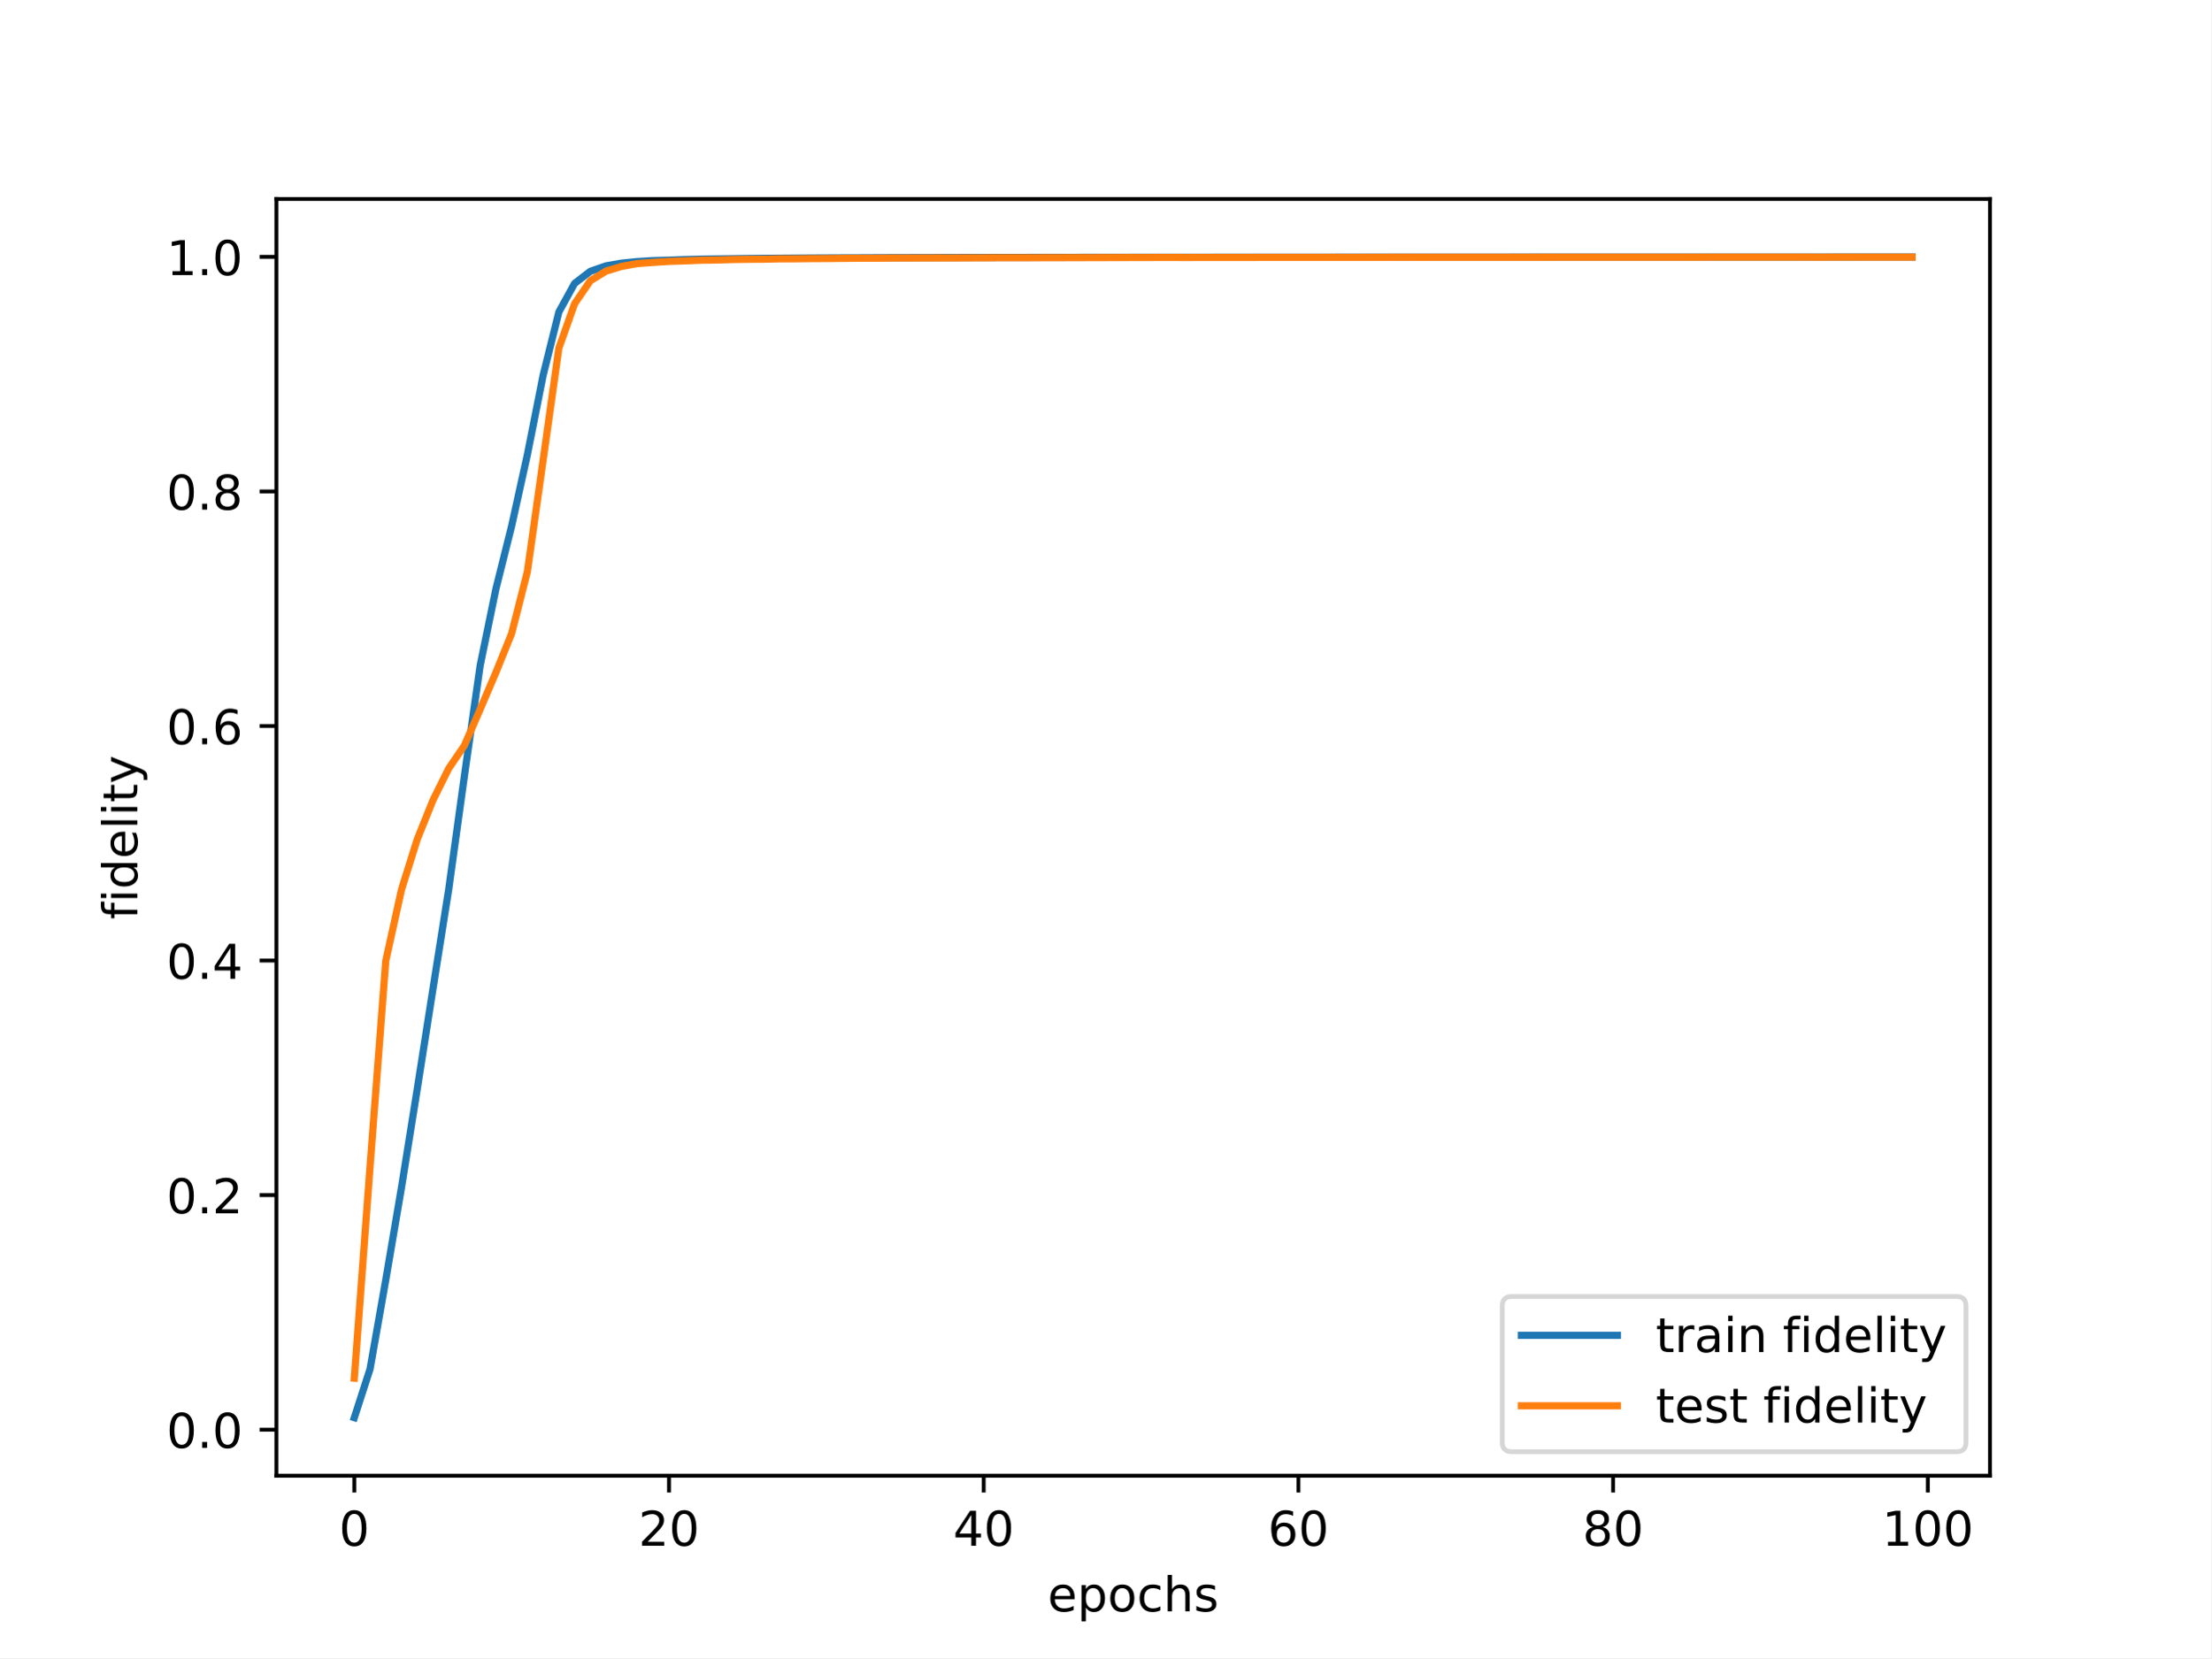
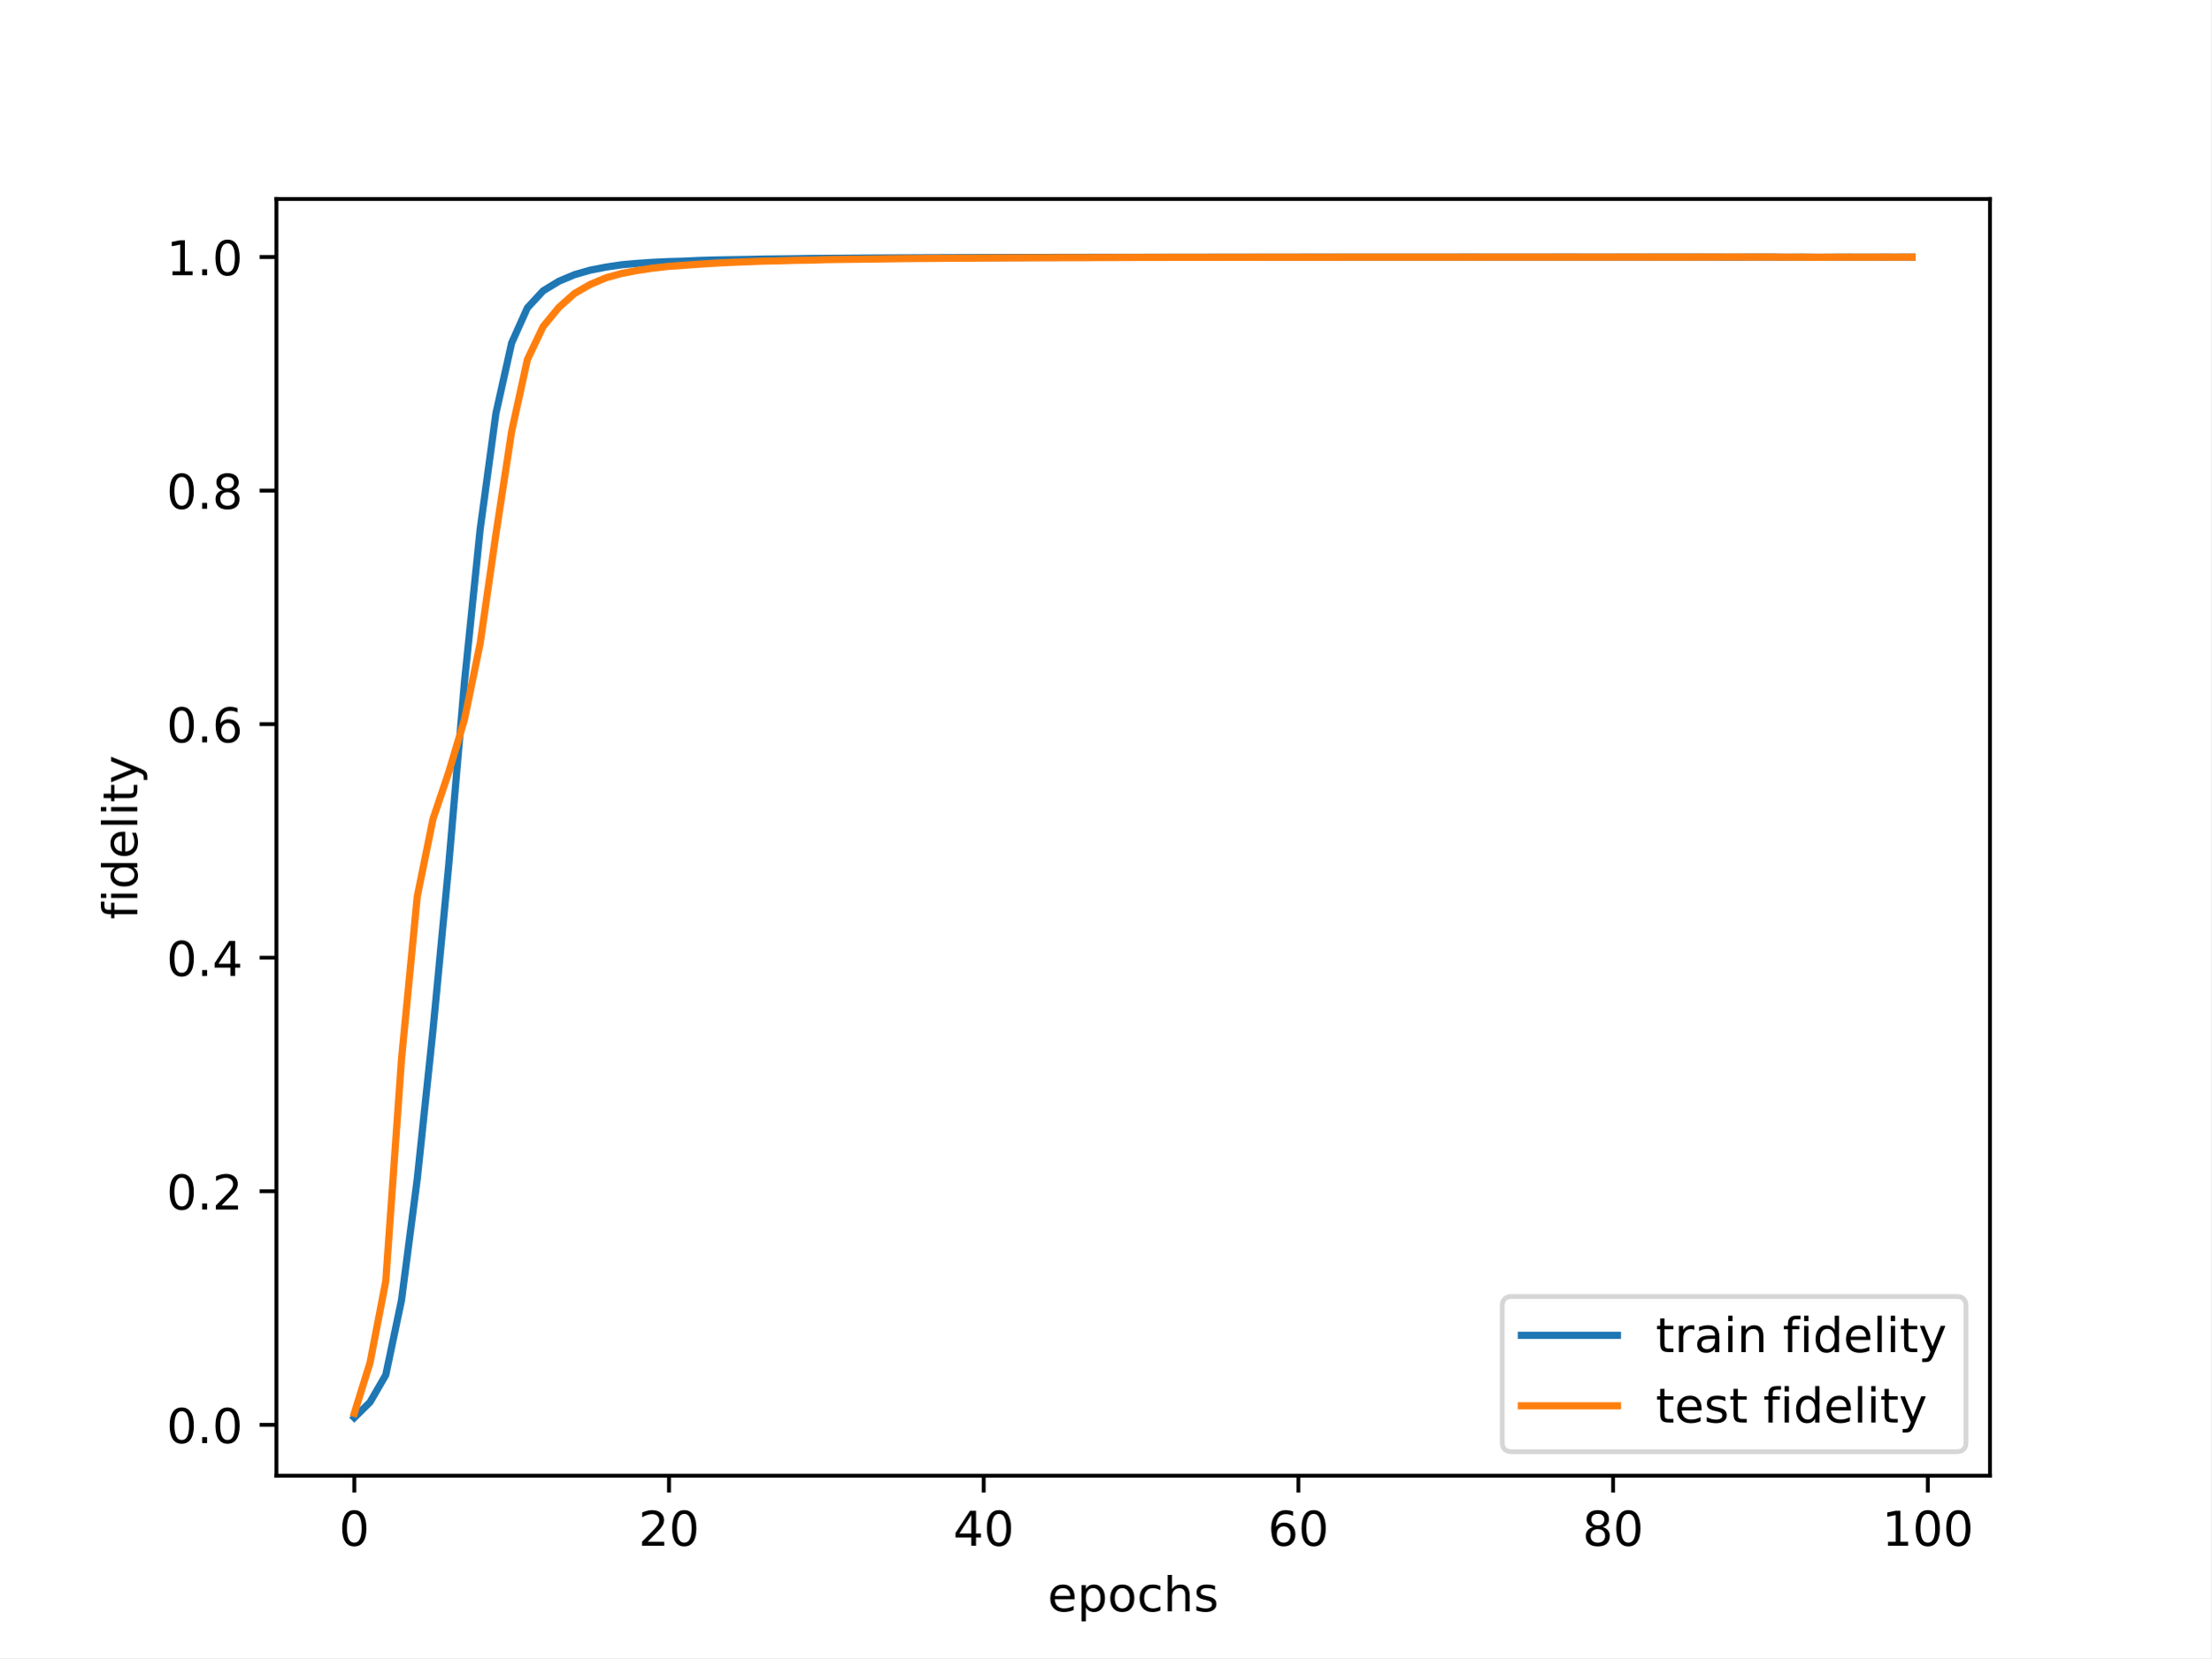
<svg xmlns="http://www.w3.org/2000/svg" xmlns:xlink="http://www.w3.org/1999/xlink" width="460.8pt" height="345.6pt" viewBox="0 0 460.8 345.6" version="1.1">
  <defs>
    <style type="text/css">*{stroke-linejoin: round; stroke-linecap: butt}</style>
  </defs>
  <g id="figure_1">
    <g id="patch_1">
      <path d="M 0 345.6  L 460.8 345.6  L 460.8 0  L 0 0  z " style="fill: #ffffff" />
    </g>
    <g id="axes_1">
      <g id="patch_2">
        <path d="M 57.6 307.584  L 414.72 307.584  L 414.72 41.472  L 57.6 41.472  z " style="fill: #ffffff" />
      </g>
      <g id="matplotlib.axis_1">
        <g id="xtick_1">
          <g id="line2d_1">
            <defs>
-               <path id="m5f3252dc6d" d="M 0 0  L 0 3.5  " style="stroke: #000000; stroke-width: 0.8" />
-             </defs>
-             <g>
-               <use xlink:href="#m5f3252dc6d" x="73.833" y="307.584" style="stroke: #000000; stroke-width: 0.8" />
+               <path id="ma5db23969e" d="M 0 0  L 0 3.5  " style="stroke: #000000; stroke-width: 0.8" />
+             </defs>
+             <g>
+               <use xlink:href="#ma5db23969e" x="73.833" y="307.584" style="stroke: #000000; stroke-width: 0.8" />
            </g>
          </g>
          <g id="text_1">
            <g transform="translate(70.65148 322.1824) scale(0.1 -0.1)">
              <defs>
                <path id="DejaVuSans-30" d="M 2034 4250  Q 1547 4250 1301 3770  Q 1056 3291 1056 2328  Q 1056 1369 1301 889  Q 1547 409 2034 409  Q 2525 409 2770 889  Q 3016 1369 3016 2328  Q 3016 3291 2770 3770  Q 2525 4250 2034 4250  z M 2034 4750  Q 2819 4750 3233 4129  Q 3647 3509 3647 2328  Q 3647 1150 3233 529  Q 2819 -91 2034 -91  Q 1250 -91 836 529  Q 422 1150 422 2328  Q 422 3509 836 4129  Q 1250 4750 2034 4750  z " transform="scale(0.015625)" />
              </defs>
              <use xlink:href="#DejaVuSans-30" />
            </g>
          </g>
        </g>
        <g id="xtick_2">
          <g id="line2d_2">
            <g>
-               <use xlink:href="#m5f3252dc6d" x="139.42" y="307.584" style="stroke: #000000; stroke-width: 0.8" />
+               <use xlink:href="#ma5db23969e" x="139.42" y="307.584" style="stroke: #000000; stroke-width: 0.8" />
            </g>
          </g>
          <g id="text_2">
            <g transform="translate(133.057 322.1824) scale(0.1 -0.1)">
              <defs>
                <path id="DejaVuSans-32" d="M 1228 531  L 3431 531  L 3431 0  L 469 0  L 469 531  Q 828 903 1448 1529  Q 2069 2156 2228 2338  Q 2531 2678 2651 2914  Q 2772 3150 2772 3378  Q 2772 3750 2511 3984  Q 2250 4219 1831 4219  Q 1534 4219 1204 4116  Q 875 4013 500 3803  L 500 4441  Q 881 4594 1212 4672  Q 1544 4750 1819 4750  Q 2544 4750 2975 4387  Q 3406 4025 3406 3419  Q 3406 3131 3298 2873  Q 3191 2616 2906 2266  Q 2828 2175 2409 1742  Q 1991 1309 1228 531  z " transform="scale(0.015625)" />
              </defs>
              <use xlink:href="#DejaVuSans-32" />
              <use xlink:href="#DejaVuSans-30" x="63.623" />
            </g>
          </g>
        </g>
        <g id="xtick_3">
          <g id="line2d_3">
            <g>
-               <use xlink:href="#m5f3252dc6d" x="205.006" y="307.584" style="stroke: #000000; stroke-width: 0.8" />
+               <use xlink:href="#ma5db23969e" x="205.006" y="307.584" style="stroke: #000000; stroke-width: 0.8" />
            </g>
          </g>
          <g id="text_3">
            <g transform="translate(198.6438 322.1824) scale(0.1 -0.1)">
              <defs>
                <path id="DejaVuSans-34" d="M 2419 4116  L 825 1625  L 2419 1625  L 2419 4116  z M 2253 4666  L 3047 4666  L 3047 1625  L 3713 1625  L 3713 1100  L 3047 1100  L 3047 0  L 2419 0  L 2419 1100  L 313 1100  L 313 1709  L 2253 4666  z " transform="scale(0.015625)" />
              </defs>
              <use xlink:href="#DejaVuSans-34" />
              <use xlink:href="#DejaVuSans-30" x="63.623" />
            </g>
          </g>
        </g>
        <g id="xtick_4">
          <g id="line2d_4">
            <g>
-               <use xlink:href="#m5f3252dc6d" x="270.593" y="307.584" style="stroke: #000000; stroke-width: 0.8" />
+               <use xlink:href="#ma5db23969e" x="270.593" y="307.584" style="stroke: #000000; stroke-width: 0.8" />
            </g>
          </g>
          <g id="text_4">
            <g transform="translate(264.2306 322.1824) scale(0.1 -0.1)">
              <defs>
                <path id="DejaVuSans-36" d="M 2113 2584  Q 1688 2584 1439 2293  Q 1191 2003 1191 1497  Q 1191 994 1439 701  Q 1688 409 2113 409  Q 2538 409 2786 701  Q 3034 994 3034 1497  Q 3034 2003 2786 2293  Q 2538 2584 2113 2584  z M 3366 4563  L 3366 3988  Q 3128 4100 2886 4159  Q 2644 4219 2406 4219  Q 1781 4219 1451 3797  Q 1122 3375 1075 2522  Q 1259 2794 1537 2939  Q 1816 3084 2150 3084  Q 2853 3084 3261 2657  Q 3669 2231 3669 1497  Q 3669 778 3244 343  Q 2819 -91 2113 -91  Q 1303 -91 875 529  Q 447 1150 447 2328  Q 447 3434 972 4092  Q 1497 4750 2381 4750  Q 2619 4750 2861 4703  Q 3103 4656 3366 4563  z " transform="scale(0.015625)" />
              </defs>
              <use xlink:href="#DejaVuSans-36" />
              <use xlink:href="#DejaVuSans-30" x="63.623" />
            </g>
          </g>
        </g>
        <g id="xtick_5">
          <g id="line2d_5">
            <g>
-               <use xlink:href="#m5f3252dc6d" x="336.18" y="307.584" style="stroke: #000000; stroke-width: 0.8" />
+               <use xlink:href="#ma5db23969e" x="336.18" y="307.584" style="stroke: #000000; stroke-width: 0.8" />
            </g>
          </g>
          <g id="text_5">
            <g transform="translate(329.8173 322.1824) scale(0.1 -0.1)">
              <defs>
                <path id="DejaVuSans-38" d="M 2034 2216  Q 1584 2216 1326 1975  Q 1069 1734 1069 1313  Q 1069 891 1326 650  Q 1584 409 2034 409  Q 2484 409 2743 651  Q 3003 894 3003 1313  Q 3003 1734 2745 1975  Q 2488 2216 2034 2216  z M 1403 2484  Q 997 2584 770 2862  Q 544 3141 544 3541  Q 544 4100 942 4425  Q 1341 4750 2034 4750  Q 2731 4750 3128 4425  Q 3525 4100 3525 3541  Q 3525 3141 3298 2862  Q 3072 2584 2669 2484  Q 3125 2378 3379 2068  Q 3634 1759 3634 1313  Q 3634 634 3220 271  Q 2806 -91 2034 -91  Q 1263 -91 848 271  Q 434 634 434 1313  Q 434 1759 690 2068  Q 947 2378 1403 2484  z M 1172 3481  Q 1172 3119 1398 2916  Q 1625 2713 2034 2713  Q 2441 2713 2670 2916  Q 2900 3119 2900 3481  Q 2900 3844 2670 4047  Q 2441 4250 2034 4250  Q 1625 4250 1398 4047  Q 1172 3844 1172 3481  z " transform="scale(0.015625)" />
              </defs>
              <use xlink:href="#DejaVuSans-38" />
              <use xlink:href="#DejaVuSans-30" x="63.623" />
            </g>
          </g>
        </g>
        <g id="xtick_6">
          <g id="line2d_6">
            <g>
-               <use xlink:href="#m5f3252dc6d" x="401.767" y="307.584" style="stroke: #000000; stroke-width: 0.8" />
+               <use xlink:href="#ma5db23969e" x="401.767" y="307.584" style="stroke: #000000; stroke-width: 0.8" />
            </g>
          </g>
          <g id="text_6">
            <g transform="translate(392.2229 322.1824) scale(0.1 -0.1)">
              <defs>
                <path id="DejaVuSans-31" d="M 794 531  L 1825 531  L 1825 4091  L 703 3866  L 703 4441  L 1819 4666  L 2450 4666  L 2450 531  L 3481 531  L 3481 0  L 794 0  L 794 531  z " transform="scale(0.015625)" />
              </defs>
              <use xlink:href="#DejaVuSans-31" />
              <use xlink:href="#DejaVuSans-30" x="63.623" />
              <use xlink:href="#DejaVuSans-30" x="127.246" />
            </g>
          </g>
        </g>
        <g id="text_7">
          <g transform="translate(218.3272 335.8606) scale(0.1 -0.1)">
            <defs>
              <path id="DejaVuSans-65" d="M 3597 1894  L 3597 1613  L 953 1613  Q 991 1019 1311 708  Q 1631 397 2203 397  Q 2534 397 2845 478  Q 3156 559 3463 722  L 3463 178  Q 3153 47 2828 -22  Q 2503 -91 2169 -91  Q 1331 -91 842 396  Q 353 884 353 1716  Q 353 2575 817 3079  Q 1281 3584 2069 3584  Q 2775 3584 3186 3129  Q 3597 2675 3597 1894  z M 3022 2063  Q 3016 2534 2758 2815  Q 2500 3097 2075 3097  Q 1594 3097 1305 2825  Q 1016 2553 972 2059  L 3022 2063  z " transform="scale(0.015625)" />
              <path id="DejaVuSans-70" d="M 1159 525  L 1159 -1331  L 581 -1331  L 581 3500  L 1159 3500  L 1159 2969  Q 1341 3281 1617 3432  Q 1894 3584 2278 3584  Q 2916 3584 3314 3078  Q 3713 2572 3713 1747  Q 3713 922 3314 415  Q 2916 -91 2278 -91  Q 1894 -91 1617 61  Q 1341 213 1159 525  z M 3116 1747  Q 3116 2381 2855 2742  Q 2594 3103 2138 3103  Q 1681 3103 1420 2742  Q 1159 2381 1159 1747  Q 1159 1113 1420 752  Q 1681 391 2138 391  Q 2594 391 2855 752  Q 3116 1113 3116 1747  z " transform="scale(0.015625)" />
              <path id="DejaVuSans-6f" d="M 1959 3097  Q 1497 3097 1228 2736  Q 959 2375 959 1747  Q 959 1119 1226 758  Q 1494 397 1959 397  Q 2419 397 2687 759  Q 2956 1122 2956 1747  Q 2956 2369 2687 2733  Q 2419 3097 1959 3097  z M 1959 3584  Q 2709 3584 3137 3096  Q 3566 2609 3566 1747  Q 3566 888 3137 398  Q 2709 -91 1959 -91  Q 1206 -91 779 398  Q 353 888 353 1747  Q 353 2609 779 3096  Q 1206 3584 1959 3584  z " transform="scale(0.015625)" />
              <path id="DejaVuSans-63" d="M 3122 3366  L 3122 2828  Q 2878 2963 2633 3030  Q 2388 3097 2138 3097  Q 1578 3097 1268 2742  Q 959 2388 959 1747  Q 959 1106 1268 751  Q 1578 397 2138 397  Q 2388 397 2633 464  Q 2878 531 3122 666  L 3122 134  Q 2881 22 2623 -34  Q 2366 -91 2075 -91  Q 1284 -91 818 406  Q 353 903 353 1747  Q 353 2603 823 3093  Q 1294 3584 2113 3584  Q 2378 3584 2631 3529  Q 2884 3475 3122 3366  z " transform="scale(0.015625)" />
              <path id="DejaVuSans-68" d="M 3513 2113  L 3513 0  L 2938 0  L 2938 2094  Q 2938 2591 2744 2837  Q 2550 3084 2163 3084  Q 1697 3084 1428 2787  Q 1159 2491 1159 1978  L 1159 0  L 581 0  L 581 4863  L 1159 4863  L 1159 2956  Q 1366 3272 1645 3428  Q 1925 3584 2291 3584  Q 2894 3584 3203 3211  Q 3513 2838 3513 2113  z " transform="scale(0.015625)" />
              <path id="DejaVuSans-73" d="M 2834 3397  L 2834 2853  Q 2591 2978 2328 3040  Q 2066 3103 1784 3103  Q 1356 3103 1142 2972  Q 928 2841 928 2578  Q 928 2378 1081 2264  Q 1234 2150 1697 2047  L 1894 2003  Q 2506 1872 2764 1633  Q 3022 1394 3022 966  Q 3022 478 2636 193  Q 2250 -91 1575 -91  Q 1294 -91 989 -36  Q 684 19 347 128  L 347 722  Q 666 556 975 473  Q 1284 391 1588 391  Q 1994 391 2212 530  Q 2431 669 2431 922  Q 2431 1156 2273 1281  Q 2116 1406 1581 1522  L 1381 1569  Q 847 1681 609 1914  Q 372 2147 372 2553  Q 372 3047 722 3315  Q 1072 3584 1716 3584  Q 2034 3584 2315 3537  Q 2597 3491 2834 3397  z " transform="scale(0.015625)" />
            </defs>
            <use xlink:href="#DejaVuSans-65" />
            <use xlink:href="#DejaVuSans-70" x="61.523" />
            <use xlink:href="#DejaVuSans-6f" x="125" />
            <use xlink:href="#DejaVuSans-63" x="186.182" />
            <use xlink:href="#DejaVuSans-68" x="241.162" />
            <use xlink:href="#DejaVuSans-73" x="304.541" />
          </g>
        </g>
      </g>
      <g id="matplotlib.axis_2">
        <g id="ytick_1">
          <g id="line2d_7">
            <defs>
-               <path id="m5aeb8866ac" d="M 0 0  L -3.5 0  " style="stroke: #000000; stroke-width: 0.8" />
-             </defs>
-             <g>
-               <use xlink:href="#m5aeb8866ac" x="57.6" y="297.989" style="stroke: #000000; stroke-width: 0.8" />
+               <path id="m7feda9b2d7" d="M 0 0  L -3.5 0  " style="stroke: #000000; stroke-width: 0.8" />
+             </defs>
+             <g>
+               <use xlink:href="#m7feda9b2d7" x="57.6" y="296.987" style="stroke: #000000; stroke-width: 0.8" />
            </g>
          </g>
          <g id="text_8">
-             <g transform="translate(34.69687 301.7884) scale(0.1 -0.1)">
+             <g transform="translate(34.69687 300.7859) scale(0.1 -0.1)">
              <defs>
                <path id="DejaVuSans-2e" d="M 684 794  L 1344 794  L 1344 0  L 684 0  L 684 794  z " transform="scale(0.015625)" />
              </defs>
              <use xlink:href="#DejaVuSans-30" />
              <use xlink:href="#DejaVuSans-2e" x="63.623" />
              <use xlink:href="#DejaVuSans-30" x="95.41" />
            </g>
          </g>
        </g>
        <g id="ytick_2">
          <g id="line2d_8">
            <g>
-               <use xlink:href="#m5aeb8866ac" x="57.6" y="249.099" style="stroke: #000000; stroke-width: 0.8" />
+               <use xlink:href="#m7feda9b2d7" x="57.6" y="248.302" style="stroke: #000000; stroke-width: 0.8" />
            </g>
          </g>
          <g id="text_9">
-             <g transform="translate(34.69687 252.898) scale(0.1 -0.1)">
+             <g transform="translate(34.69687 252.1012) scale(0.1 -0.1)">
              <use xlink:href="#DejaVuSans-30" />
              <use xlink:href="#DejaVuSans-2e" x="63.623" />
              <use xlink:href="#DejaVuSans-32" x="95.41" />
            </g>
          </g>
        </g>
        <g id="ytick_3">
          <g id="line2d_9">
            <g>
-               <use xlink:href="#m5aeb8866ac" x="57.6" y="200.208" style="stroke: #000000; stroke-width: 0.8" />
+               <use xlink:href="#m7feda9b2d7" x="57.6" y="199.617" style="stroke: #000000; stroke-width: 0.8" />
            </g>
          </g>
          <g id="text_10">
-             <g transform="translate(34.69687 204.0076) scale(0.1 -0.1)">
+             <g transform="translate(34.69687 203.4164) scale(0.1 -0.1)">
              <use xlink:href="#DejaVuSans-30" />
              <use xlink:href="#DejaVuSans-2e" x="63.623" />
              <use xlink:href="#DejaVuSans-34" x="95.41" />
            </g>
          </g>
        </g>
        <g id="ytick_4">
          <g id="line2d_10">
            <g>
-               <use xlink:href="#m5aeb8866ac" x="57.6" y="151.318" style="stroke: #000000; stroke-width: 0.8" />
+               <use xlink:href="#m7feda9b2d7" x="57.6" y="150.932" style="stroke: #000000; stroke-width: 0.8" />
            </g>
          </g>
          <g id="text_11">
-             <g transform="translate(34.69687 155.1172) scale(0.1 -0.1)">
+             <g transform="translate(34.69687 154.7317) scale(0.1 -0.1)">
              <use xlink:href="#DejaVuSans-30" />
              <use xlink:href="#DejaVuSans-2e" x="63.623" />
              <use xlink:href="#DejaVuSans-36" x="95.41" />
            </g>
          </g>
        </g>
        <g id="ytick_5">
          <g id="line2d_11">
            <g>
-               <use xlink:href="#m5aeb8866ac" x="57.6" y="102.428" style="stroke: #000000; stroke-width: 0.8" />
+               <use xlink:href="#m7feda9b2d7" x="57.6" y="102.248" style="stroke: #000000; stroke-width: 0.8" />
            </g>
          </g>
          <g id="text_12">
-             <g transform="translate(34.69687 106.2268) scale(0.1 -0.1)">
+             <g transform="translate(34.69687 106.047) scale(0.1 -0.1)">
              <use xlink:href="#DejaVuSans-30" />
              <use xlink:href="#DejaVuSans-2e" x="63.623" />
              <use xlink:href="#DejaVuSans-38" x="95.41" />
            </g>
          </g>
        </g>
        <g id="ytick_6">
          <g id="line2d_12">
            <g>
-               <use xlink:href="#m5aeb8866ac" x="57.6" y="53.537" style="stroke: #000000; stroke-width: 0.8" />
+               <use xlink:href="#m7feda9b2d7" x="57.6" y="53.563" style="stroke: #000000; stroke-width: 0.8" />
            </g>
          </g>
          <g id="text_13">
-             <g transform="translate(34.69687 57.33641) scale(0.1 -0.1)">
+             <g transform="translate(34.69687 57.36223) scale(0.1 -0.1)">
              <use xlink:href="#DejaVuSans-31" />
              <use xlink:href="#DejaVuSans-2e" x="63.623" />
              <use xlink:href="#DejaVuSans-30" x="95.41" />
            </g>
          </g>
        </g>
        <g id="text_14">
          <g transform="translate(28.61719 191.6257) rotate(-90) scale(0.1 -0.1)">
            <defs>
              <path id="DejaVuSans-66" d="M 2375 4863  L 2375 4384  L 1825 4384  Q 1516 4384 1395 4259  Q 1275 4134 1275 3809  L 1275 3500  L 2222 3500  L 2222 3053  L 1275 3053  L 1275 0  L 697 0  L 697 3053  L 147 3053  L 147 3500  L 697 3500  L 697 3744  Q 697 4328 969 4595  Q 1241 4863 1831 4863  L 2375 4863  z " transform="scale(0.015625)" />
              <path id="DejaVuSans-69" d="M 603 3500  L 1178 3500  L 1178 0  L 603 0  L 603 3500  z M 603 4863  L 1178 4863  L 1178 4134  L 603 4134  L 603 4863  z " transform="scale(0.015625)" />
              <path id="DejaVuSans-64" d="M 2906 2969  L 2906 4863  L 3481 4863  L 3481 0  L 2906 0  L 2906 525  Q 2725 213 2448 61  Q 2172 -91 1784 -91  Q 1150 -91 751 415  Q 353 922 353 1747  Q 353 2572 751 3078  Q 1150 3584 1784 3584  Q 2172 3584 2448 3432  Q 2725 3281 2906 2969  z M 947 1747  Q 947 1113 1208 752  Q 1469 391 1925 391  Q 2381 391 2643 752  Q 2906 1113 2906 1747  Q 2906 2381 2643 2742  Q 2381 3103 1925 3103  Q 1469 3103 1208 2742  Q 947 2381 947 1747  z " transform="scale(0.015625)" />
              <path id="DejaVuSans-6c" d="M 603 4863  L 1178 4863  L 1178 0  L 603 0  L 603 4863  z " transform="scale(0.015625)" />
              <path id="DejaVuSans-74" d="M 1172 4494  L 1172 3500  L 2356 3500  L 2356 3053  L 1172 3053  L 1172 1153  Q 1172 725 1289 603  Q 1406 481 1766 481  L 2356 481  L 2356 0  L 1766 0  Q 1100 0 847 248  Q 594 497 594 1153  L 594 3053  L 172 3053  L 172 3500  L 594 3500  L 594 4494  L 1172 4494  z " transform="scale(0.015625)" />
              <path id="DejaVuSans-79" d="M 2059 -325  Q 1816 -950 1584 -1140  Q 1353 -1331 966 -1331  L 506 -1331  L 506 -850  L 844 -850  Q 1081 -850 1212 -737  Q 1344 -625 1503 -206  L 1606 56  L 191 3500  L 800 3500  L 1894 763  L 2988 3500  L 3597 3500  L 2059 -325  z " transform="scale(0.015625)" />
            </defs>
            <use xlink:href="#DejaVuSans-66" />
            <use xlink:href="#DejaVuSans-69" x="35.205" />
            <use xlink:href="#DejaVuSans-64" x="62.988" />
            <use xlink:href="#DejaVuSans-65" x="126.465" />
            <use xlink:href="#DejaVuSans-6c" x="187.988" />
            <use xlink:href="#DejaVuSans-69" x="215.771" />
            <use xlink:href="#DejaVuSans-74" x="243.555" />
            <use xlink:href="#DejaVuSans-79" x="282.764" />
          </g>
        </g>
      </g>
      <g id="line2d_13">
-         <path d="M 73.833 295.488  L 77.112 285.345  L 80.391 266.766  L 83.671 247.475  L 86.95 226.989  L 90.229 206.083  L 93.509 185.356  L 96.788 161.646  L 100.067 138.692  L 103.347 122.738  L 106.626 109.61  L 109.905 94.757  L 113.185 78.224  L 116.464 65.032  L 119.743 59.072  L 123.023 56.549  L 126.302 55.411  L 129.581 54.838  L 132.861 54.511  L 136.14 54.31  L 139.42 54.219  L 142.699 54.1  L 145.978 54.012  L 149.258 53.967  L 152.537 53.919  L 155.816 53.877  L 159.096 53.846  L 162.375 53.822  L 165.654 53.798  L 168.934 53.773  L 172.213 53.756  L 175.492 53.74  L 178.772 53.732  L 182.051 53.717  L 185.33 53.704  L 188.61 53.696  L 191.889 53.686  L 195.168 53.68  L 198.448 53.671  L 201.727 53.665  L 205.006 53.659  L 208.286 53.654  L 211.565 53.648  L 214.844 53.643  L 218.124 53.637  L 221.403 53.634  L 224.682 53.632  L 227.962 53.628  L 231.241 53.623  L 234.52 53.62  L 237.8 53.618  L 241.079 53.615  L 244.358 53.613  L 247.638 53.611  L 250.917 53.608  L 254.196 53.606  L 257.476 53.605  L 260.755 53.604  L 264.034 53.602  L 267.314 53.6  L 270.593 53.598  L 273.872 53.596  L 277.152 53.595  L 280.431 53.594  L 283.71 53.591  L 286.99 53.59  L 290.269 53.59  L 293.548 53.588  L 296.828 53.587  L 300.107 53.586  L 303.386 53.585  L 306.666 53.584  L 309.945 53.583  L 313.224 53.583  L 316.504 53.582  L 319.783 53.581  L 323.062 53.58  L 326.342 53.579  L 329.621 53.579  L 332.9 53.577  L 336.18 53.577  L 339.459 53.577  L 342.739 53.576  L 346.018 53.576  L 349.297 53.574  L 352.577 53.574  L 355.856 53.573  L 359.135 53.573  L 362.415 53.572  L 365.694 53.572  L 368.973 53.571  L 372.253 53.571  L 375.532 53.571  L 378.811 53.571  L 382.091 53.57  L 385.37 53.57  L 388.649 53.569  L 391.929 53.569  L 395.208 53.569  L 398.487 53.568  " clip-path="url(#pef334123c7)" style="fill: none; stroke: #1f77b4; stroke-width: 1.5; stroke-linecap: square" />
+         <path d="M 73.833 295.488  L 77.112 292.252  L 80.391 286.586  L 83.671 270.974  L 86.95 245.751  L 90.229 214.721  L 93.509 180.332  L 96.788 142.166  L 100.067 110.287  L 103.347 86.15  L 106.626 71.477  L 109.905 64.164  L 113.185 60.622  L 116.464 58.619  L 119.743 57.241  L 123.023 56.302  L 126.302 55.663  L 129.581 55.179  L 132.861 54.886  L 136.14 54.661  L 139.42 54.513  L 142.699 54.417  L 145.978 54.266  L 149.258 54.176  L 152.537 54.12  L 155.816 54.065  L 159.096 53.99  L 162.375 53.955  L 165.654 53.917  L 168.934 53.866  L 172.213 53.837  L 175.492 53.819  L 178.772 53.794  L 182.051 53.765  L 185.33 53.751  L 188.61 53.736  L 191.889 53.72  L 195.168 53.709  L 198.448 53.695  L 201.727 53.685  L 205.006 53.676  L 208.286 53.667  L 211.565 53.657  L 214.844 53.653  L 218.124 53.646  L 221.403 53.641  L 224.682 53.634  L 227.962 53.63  L 231.241 53.626  L 234.52 53.622  L 237.8 53.621  L 241.079 53.613  L 244.358 53.612  L 247.638 53.612  L 250.917 53.608  L 254.196 53.603  L 257.476 53.599  L 260.755 53.601  L 264.034 53.596  L 267.314 53.596  L 270.593 53.596  L 273.872 53.589  L 277.152 53.592  L 280.431 53.592  L 283.71 53.589  L 286.99 53.592  L 290.269 53.587  L 293.548 53.586  L 296.828 53.589  L 300.107 53.584  L 303.386 53.583  L 306.666 53.579  L 309.945 53.585  L 313.224 53.588  L 316.504 53.585  L 319.783 53.584  L 323.062 53.583  L 326.342 53.58  L 329.621 53.583  L 332.9 53.585  L 336.18 53.589  L 339.459 53.589  L 342.739 53.583  L 346.018 53.58  L 349.297 53.58  L 352.577 53.581  L 355.856 53.584  L 359.135 53.595  L 362.415 53.607  L 365.694 53.571  L 368.973 53.582  L 372.253 53.62  L 375.532 53.591  L 378.811 53.626  L 382.091 53.609  L 385.37 53.593  L 388.649 53.605  L 391.929 53.594  L 395.208 53.595  L 398.487 53.59  " clip-path="url(#p472ebcad8e)" style="fill: none; stroke: #1f77b4; stroke-width: 1.5; stroke-linecap: square" />
      </g>
      <g id="line2d_14">
-         <path d="M 73.833 287.25  L 77.112 243.161  L 80.391 200.268  L 83.671 185.416  L 86.95 174.93  L 90.229 166.78  L 93.509 160.178  L 96.788 155.361  L 100.067 147.828  L 103.347 140.153  L 106.626 132.022  L 109.905 119.133  L 113.185 95.906  L 116.464 72.57  L 119.743 63.311  L 123.023 58.513  L 126.302 56.504  L 129.581 55.513  L 132.861 54.929  L 136.14 54.685  L 139.42 54.479  L 142.699 54.371  L 145.978 54.235  L 149.258 54.189  L 152.537 54.093  L 155.816 54.04  L 159.096 54.029  L 162.375 53.942  L 165.654 53.938  L 168.934 53.9  L 172.213 53.884  L 175.492 53.847  L 178.772 53.822  L 182.051 53.814  L 185.33 53.784  L 188.61 53.771  L 191.889 53.767  L 195.168 53.753  L 198.448 53.759  L 201.727 53.744  L 205.006 53.732  L 208.286 53.711  L 211.565 53.707  L 214.844 53.711  L 218.124 53.699  L 221.403 53.694  L 224.682 53.684  L 227.962 53.682  L 231.241 53.679  L 234.52 53.668  L 237.8 53.661  L 241.079 53.654  L 244.358 53.652  L 247.638 53.658  L 250.917 53.65  L 254.196 53.654  L 257.476 53.65  L 260.755 53.645  L 264.034 53.639  L 267.314 53.633  L 270.593 53.633  L 273.872 53.639  L 277.152 53.628  L 280.431 53.635  L 283.71 53.632  L 286.99 53.629  L 290.269 53.618  L 293.548 53.617  L 296.828 53.62  L 300.107 53.613  L 303.386 53.615  L 306.666 53.614  L 309.945 53.614  L 313.224 53.618  L 316.504 53.611  L 319.783 53.606  L 323.062 53.606  L 326.342 53.604  L 329.621 53.604  L 332.9 53.601  L 336.18 53.603  L 339.459 53.599  L 342.739 53.597  L 346.018 53.596  L 349.297 53.602  L 352.577 53.607  L 355.856 53.59  L 359.135 53.593  L 362.415 53.592  L 365.694 53.591  L 368.973 53.589  L 372.253 53.587  L 375.532 53.59  L 378.811 53.596  L 382.091 53.592  L 385.37 53.586  L 388.649 53.59  L 391.929 53.589  L 395.208 53.585  L 398.487 53.586  " clip-path="url(#pef334123c7)" style="fill: none; stroke: #ff7f0e; stroke-width: 1.5; stroke-linecap: square" />
+         <path d="M 73.833 294.573  L 77.112 284.027  L 80.391 267.029  L 83.671 220.761  L 86.95 186.892  L 90.229 170.718  L 93.509 160.969  L 96.788 149.994  L 100.067 134.075  L 103.347 111.341  L 106.626 89.902  L 109.905 74.943  L 113.185 68.072  L 116.464 64.072  L 119.743 61.152  L 123.023 59.271  L 126.302 57.89  L 129.581 56.985  L 132.861 56.369  L 136.14 55.868  L 139.42 55.51  L 142.699 55.279  L 145.978 55.042  L 149.258 54.84  L 152.537 54.673  L 155.816 54.548  L 159.096 54.425  L 162.375 54.356  L 165.654 54.259  L 168.934 54.21  L 172.213 54.109  L 175.492 54.069  L 178.772 54.024  L 182.051 53.988  L 185.33 53.942  L 188.61 53.895  L 191.889 53.872  L 195.168 53.849  L 198.448 53.816  L 201.727 53.81  L 205.006 53.777  L 208.286 53.761  L 211.565 53.746  L 214.844 53.725  L 218.124 53.713  L 221.403 53.702  L 224.682 53.702  L 227.962 53.68  L 231.241 53.676  L 234.52 53.658  L 237.8 53.652  L 241.079 53.649  L 244.358 53.64  L 247.638 53.637  L 250.917 53.637  L 254.196 53.63  L 257.476 53.625  L 260.755 53.62  L 264.034 53.616  L 267.314 53.611  L 270.593 53.614  L 273.872 53.613  L 277.152 53.608  L 280.431 53.604  L 283.71 53.602  L 286.99 53.599  L 290.269 53.6  L 293.548 53.596  L 296.828 53.595  L 300.107 53.596  L 303.386 53.6  L 306.666 53.598  L 309.945 53.593  L 313.224 53.586  L 316.504 53.591  L 319.783 53.585  L 323.062 53.586  L 326.342 53.586  L 329.621 53.584  L 332.9 53.583  L 336.18 53.583  L 339.459 53.579  L 342.739 53.583  L 346.018 53.588  L 349.297 53.585  L 352.577 53.584  L 355.856 53.577  L 359.135 53.572  L 362.415 53.568  L 365.694 53.583  L 368.973 53.572  L 372.253 53.601  L 375.532 53.6  L 378.811 53.625  L 382.091 53.603  L 385.37 53.593  L 388.649 53.607  L 391.929 53.591  L 395.208 53.597  L 398.487 53.589  " clip-path="url(#p472ebcad8e)" style="fill: none; stroke: #ff7f0e; stroke-width: 1.5; stroke-linecap: square" />
      </g>
      <g id="patch_3">
        <path d="M 57.6 307.584  L 57.6 41.472  " style="fill: none; stroke: #000000; stroke-width: 0.8; stroke-linejoin: miter; stroke-linecap: square" />
      </g>
      <g id="patch_4">
        <path d="M 414.72 307.584  L 414.72 41.472  " style="fill: none; stroke: #000000; stroke-width: 0.8; stroke-linejoin: miter; stroke-linecap: square" />
      </g>
      <g id="patch_5">
        <path d="M 57.6 307.584  L 414.72 307.584  " style="fill: none; stroke: #000000; stroke-width: 0.8; stroke-linejoin: miter; stroke-linecap: square" />
      </g>
      <g id="patch_6">
        <path d="M 57.6 41.472  L 414.72 41.472  " style="fill: none; stroke: #000000; stroke-width: 0.8; stroke-linejoin: miter; stroke-linecap: square" />
      </g>
      <g id="legend_1">
        <g id="patch_7">
          <path d="M 315.072 302.584  L 407.72 302.584  Q 409.72 302.584 409.72 300.584  L 409.72 272.228  Q 409.72 270.228 407.72 270.228  L 315.072 270.228  Q 313.072 270.228 313.072 272.228  L 313.072 300.584  Q 313.072 302.584 315.072 302.584  z " style="fill: #ffffff; opacity: 0.8; stroke: #cccccc; stroke-linejoin: miter" />
        </g>
        <g id="line2d_15">
          <path d="M 317.072 278.326  L 327.072 278.326  L 337.072 278.326  " style="fill: none; stroke: #1f77b4; stroke-width: 1.5; stroke-linecap: square" />
        </g>
        <g id="text_15">
          <g transform="translate(345.0716 281.8262) scale(0.1 -0.1)">
            <defs>
              <path id="DejaVuSans-72" d="M 2631 2963  Q 2534 3019 2420 3045  Q 2306 3072 2169 3072  Q 1681 3072 1420 2755  Q 1159 2438 1159 1844  L 1159 0  L 581 0  L 581 3500  L 1159 3500  L 1159 2956  Q 1341 3275 1631 3429  Q 1922 3584 2338 3584  Q 2397 3584 2469 3576  Q 2541 3569 2628 3553  L 2631 2963  z " transform="scale(0.015625)" />
              <path id="DejaVuSans-61" d="M 2194 1759  Q 1497 1759 1228 1600  Q 959 1441 959 1056  Q 959 750 1161 570  Q 1363 391 1709 391  Q 2188 391 2477 730  Q 2766 1069 2766 1631  L 2766 1759  L 2194 1759  z M 3341 1997  L 3341 0  L 2766 0  L 2766 531  Q 2569 213 2275 61  Q 1981 -91 1556 -91  Q 1019 -91 701 211  Q 384 513 384 1019  Q 384 1609 779 1909  Q 1175 2209 1959 2209  L 2766 2209  L 2766 2266  Q 2766 2663 2505 2880  Q 2244 3097 1772 3097  Q 1472 3097 1187 3025  Q 903 2953 641 2809  L 641 3341  Q 956 3463 1253 3523  Q 1550 3584 1831 3584  Q 2591 3584 2966 3190  Q 3341 2797 3341 1997  z " transform="scale(0.015625)" />
              <path id="DejaVuSans-6e" d="M 3513 2113  L 3513 0  L 2938 0  L 2938 2094  Q 2938 2591 2744 2837  Q 2550 3084 2163 3084  Q 1697 3084 1428 2787  Q 1159 2491 1159 1978  L 1159 0  L 581 0  L 581 3500  L 1159 3500  L 1159 2956  Q 1366 3272 1645 3428  Q 1925 3584 2291 3584  Q 2894 3584 3203 3211  Q 3513 2838 3513 2113  z " transform="scale(0.015625)" />
              <path id="DejaVuSans-20" transform="scale(0.015625)" />
            </defs>
            <use xlink:href="#DejaVuSans-74" />
            <use xlink:href="#DejaVuSans-72" x="39.209" />
            <use xlink:href="#DejaVuSans-61" x="80.322" />
            <use xlink:href="#DejaVuSans-69" x="141.602" />
            <use xlink:href="#DejaVuSans-6e" x="169.385" />
            <use xlink:href="#DejaVuSans-20" x="232.764" />
            <use xlink:href="#DejaVuSans-66" x="264.551" />
            <use xlink:href="#DejaVuSans-69" x="299.756" />
            <use xlink:href="#DejaVuSans-64" x="327.539" />
            <use xlink:href="#DejaVuSans-65" x="391.016" />
            <use xlink:href="#DejaVuSans-6c" x="452.539" />
            <use xlink:href="#DejaVuSans-69" x="480.322" />
            <use xlink:href="#DejaVuSans-74" x="508.105" />
            <use xlink:href="#DejaVuSans-79" x="547.314" />
          </g>
        </g>
        <g id="line2d_16">
          <path d="M 317.072 293.004  L 327.072 293.004  L 337.072 293.004  " style="fill: none; stroke: #ff7f0e; stroke-width: 1.5; stroke-linecap: square" />
        </g>
        <g id="text_16">
          <g transform="translate(345.0716 296.5043) scale(0.1 -0.1)">
            <use xlink:href="#DejaVuSans-74" />
            <use xlink:href="#DejaVuSans-65" x="39.209" />
            <use xlink:href="#DejaVuSans-73" x="100.732" />
            <use xlink:href="#DejaVuSans-74" x="152.832" />
            <use xlink:href="#DejaVuSans-20" x="192.041" />
            <use xlink:href="#DejaVuSans-66" x="223.828" />
            <use xlink:href="#DejaVuSans-69" x="259.033" />
            <use xlink:href="#DejaVuSans-64" x="286.816" />
            <use xlink:href="#DejaVuSans-65" x="350.293" />
            <use xlink:href="#DejaVuSans-6c" x="411.816" />
            <use xlink:href="#DejaVuSans-69" x="439.6" />
            <use xlink:href="#DejaVuSans-74" x="467.383" />
            <use xlink:href="#DejaVuSans-79" x="506.592" />
          </g>
        </g>
      </g>
    </g>
  </g>
  <defs>
-     <clipPath id="pef334123c7">
+     <clipPath id="p472ebcad8e">
      <rect x="57.6" y="41.472" width="357.12" height="266.112" />
    </clipPath>
  </defs>
</svg>
